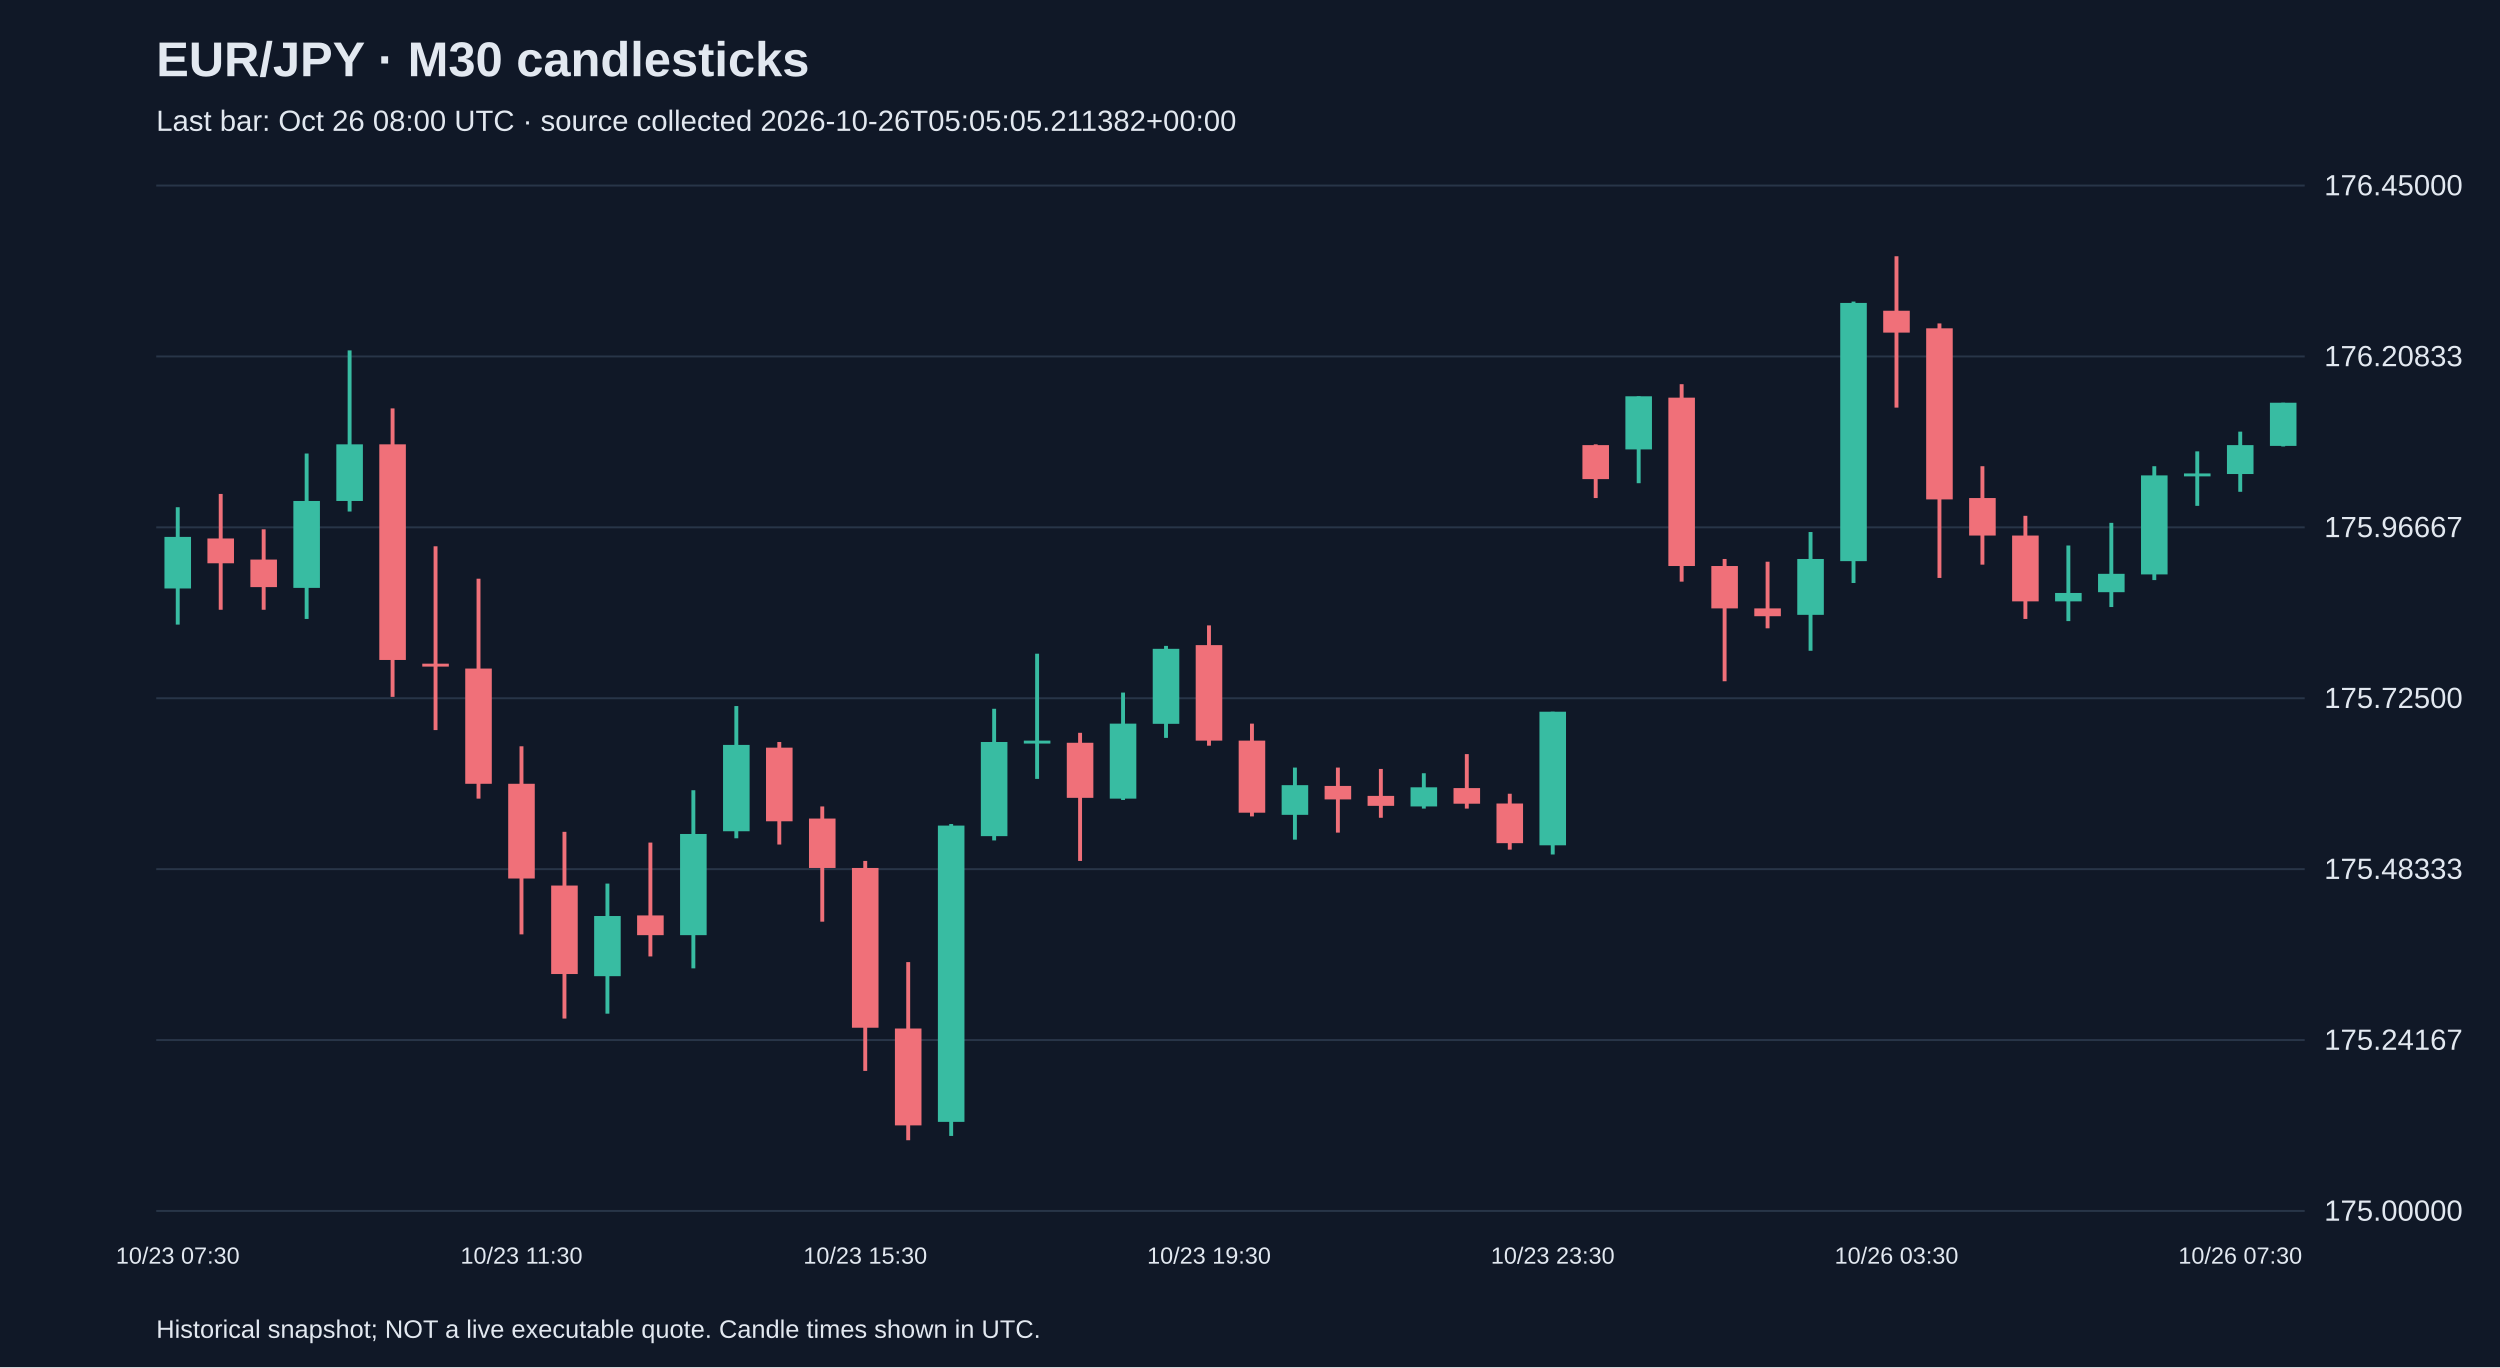
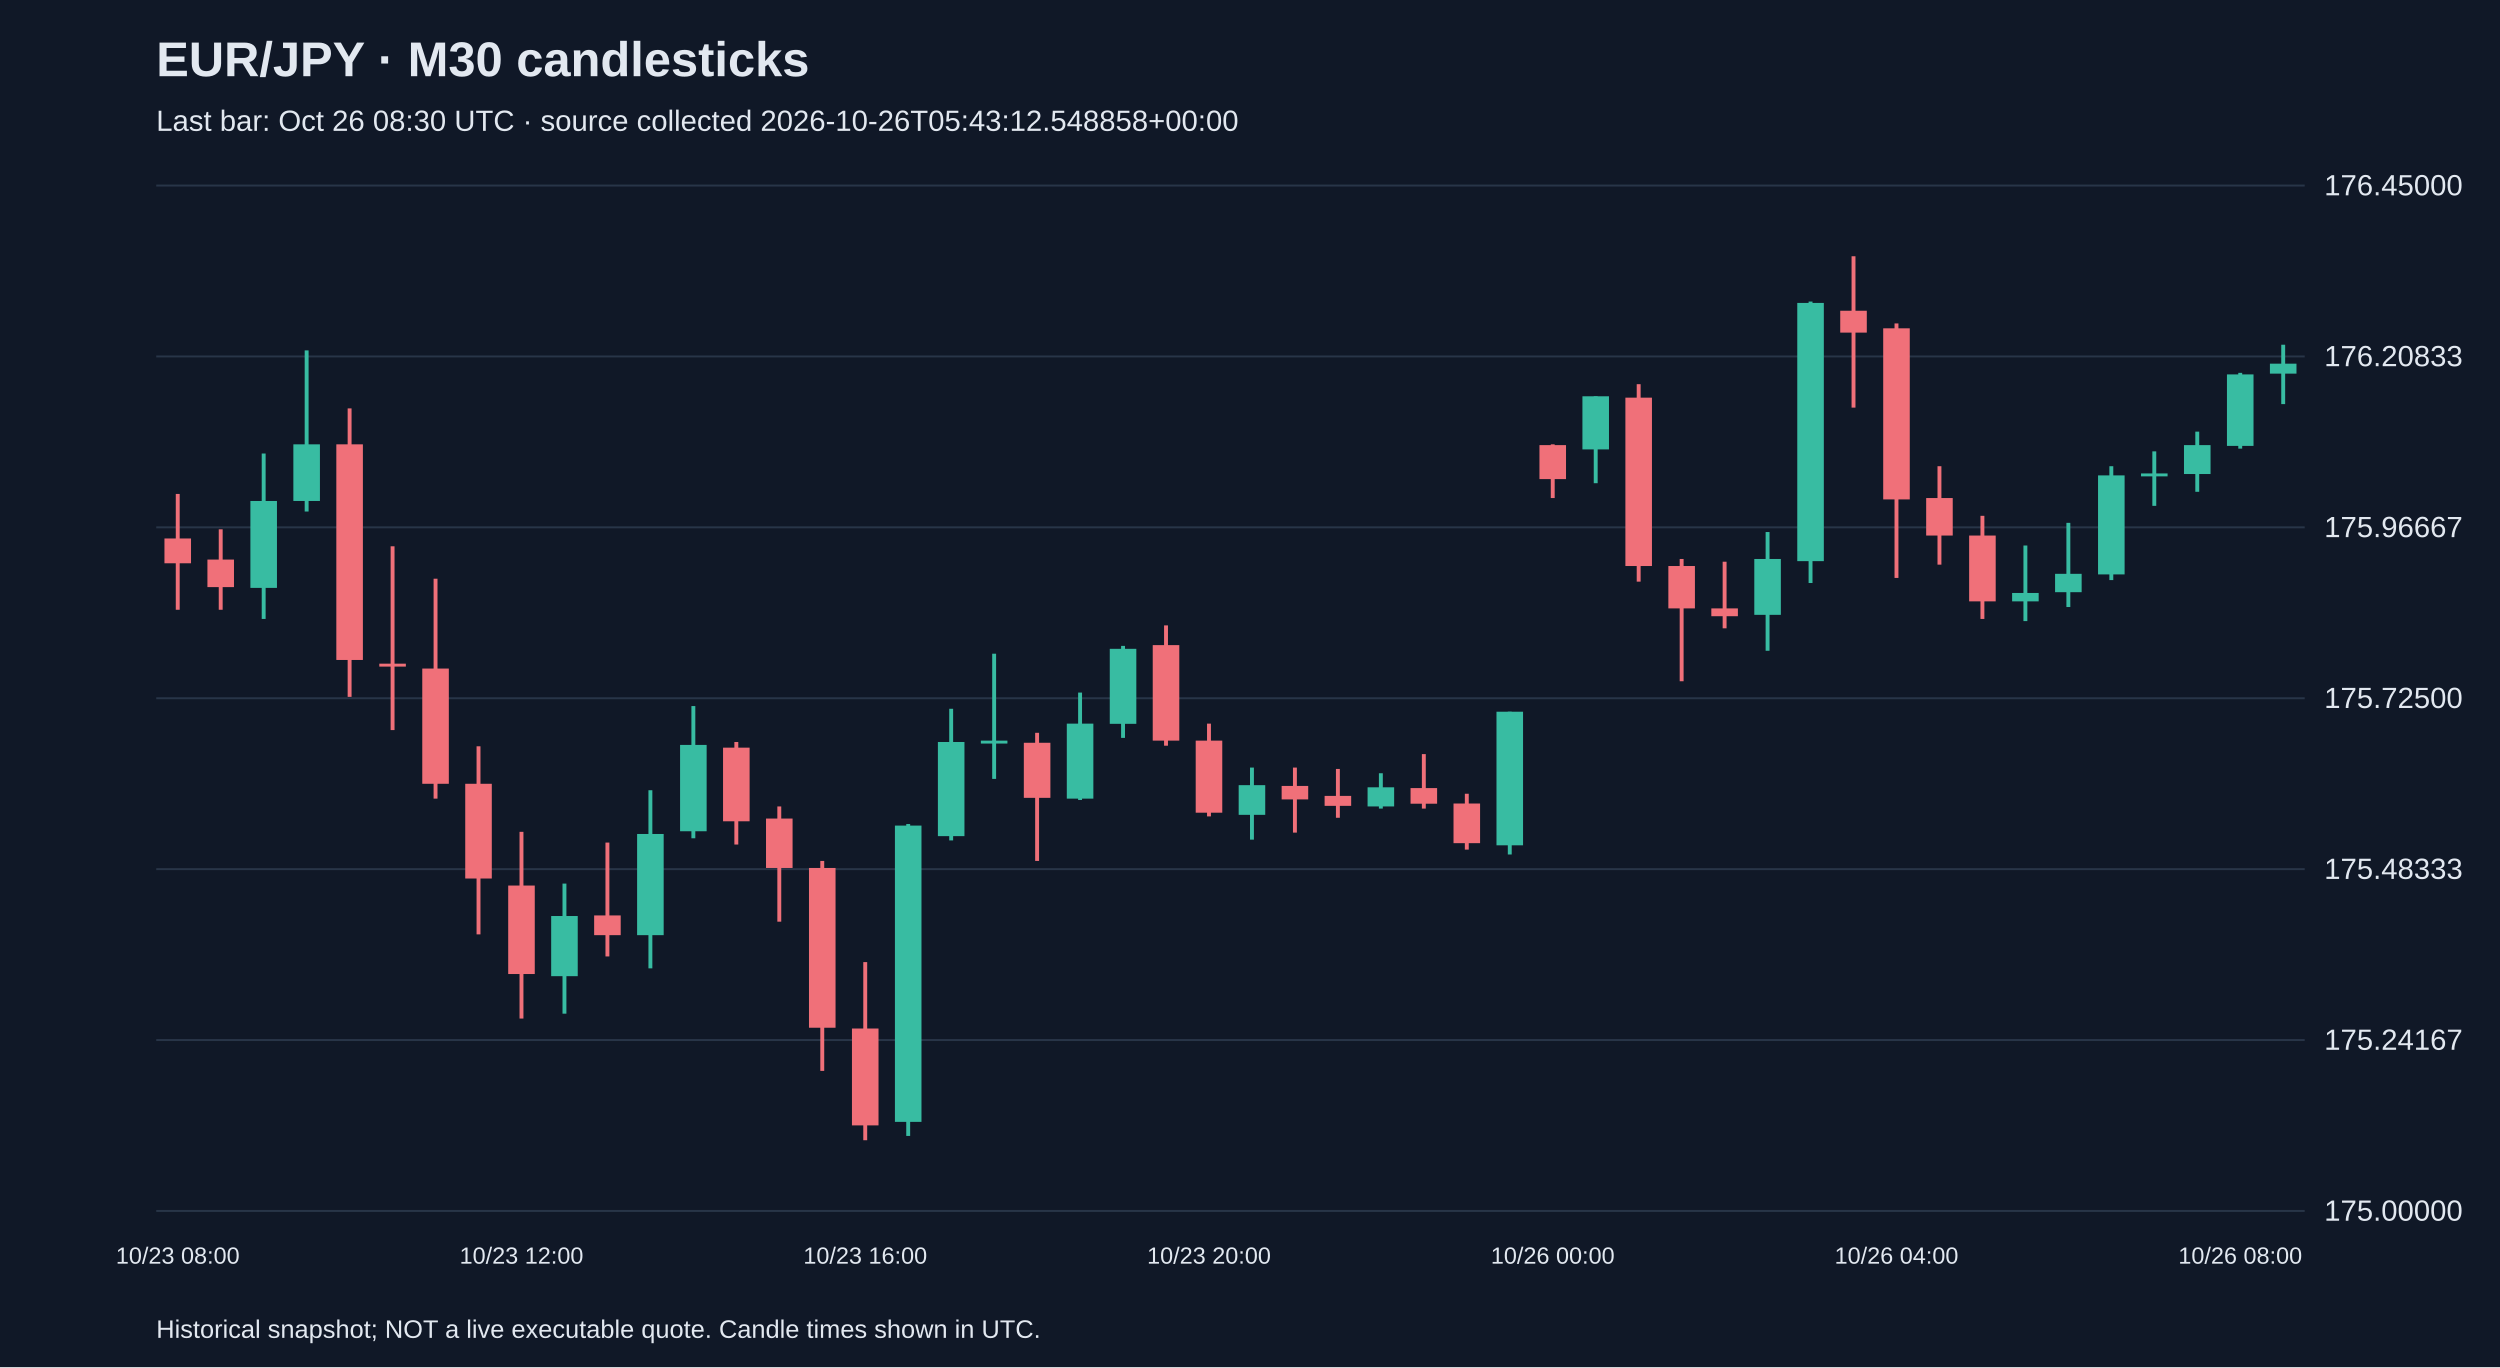
<svg xmlns="http://www.w3.org/2000/svg" viewBox="0 0 1280 700">
  <rect width="100%" height="100%" fill="#101827" />
  <style>text{font-family:Arial,sans-serif;fill:#e2e8f0}</style>
  <text x="80" y="39" font-size="25" font-weight="bold">EUR/JPY · M30 candlesticks</text>
-   <text x="80" y="67" font-size="15" fill="#a6b1c5">Last bar: Oct 26 08:00 UTC · source collected 2026-10-26T05:05:05.211382+00:00</text>
+   <text x="80" y="67" font-size="15" fill="#a6b1c5">Last bar: Oct 26 08:30 UTC · source collected 2026-10-26T05:43:12.548858+00:00</text>
  <line x1="80" y1="620.0" x2="1180" y2="620.0" stroke="#283548" />
  <text x="1190" y="625.0" font-size="15">175.00000</text>
  <line x1="80" y1="532.5" x2="1180" y2="532.5" stroke="#283548" />
  <text x="1190" y="537.5" font-size="15">175.24167</text>
  <line x1="80" y1="445.0" x2="1180" y2="445.0" stroke="#283548" />
  <text x="1190" y="450.0" font-size="15">175.48333</text>
  <line x1="80" y1="357.5" x2="1180" y2="357.5" stroke="#283548" />
  <text x="1190" y="362.5" font-size="15">175.72500</text>
  <line x1="80" y1="270.0" x2="1180" y2="270.0" stroke="#283548" />
  <text x="1190" y="275.0" font-size="15">175.96667</text>
  <line x1="80" y1="182.5" x2="1180" y2="182.5" stroke="#283548" />
  <text x="1190" y="187.5" font-size="15">176.20833</text>
  <line x1="80" y1="95.0" x2="1180" y2="95.0" stroke="#283548" />
  <text x="1190" y="100.0" font-size="15">176.45000</text>
-   <line x1="91.0" y1="259.7" x2="91.0" y2="319.8" stroke="#38bca2" stroke-width="2" />
-   <rect x="84.2" y="274.9" width="13.6" height="26.4" fill="#38bca2" />
-   <text x="91.0" y="647" text-anchor="middle" font-size="12">10/23 07:30</text>
-   <line x1="113.0" y1="252.9" x2="113.0" y2="312.2" stroke="#f07079" stroke-width="2" />
-   <rect x="106.2" y="275.7" width="13.6" height="12.7" fill="#f07079" />
-   <line x1="135.0" y1="271.0" x2="135.0" y2="312.2" stroke="#f07079" stroke-width="2" />
-   <rect x="128.2" y="286.5" width="13.6" height="14.1" fill="#f07079" />
-   <line x1="157.0" y1="232.2" x2="157.0" y2="316.9" stroke="#38bca2" stroke-width="2" />
-   <rect x="150.2" y="256.5" width="13.6" height="44.5" fill="#38bca2" />
-   <line x1="179.0" y1="179.4" x2="179.0" y2="261.9" stroke="#38bca2" stroke-width="2" />
-   <rect x="172.2" y="227.5" width="13.6" height="29.0" fill="#38bca2" />
-   <line x1="201.0" y1="209.1" x2="201.0" y2="356.8" stroke="#f07079" stroke-width="2" />
-   <rect x="194.2" y="227.5" width="13.6" height="110.4" fill="#f07079" />
-   <line x1="223.0" y1="279.7" x2="223.0" y2="373.8" stroke="#f07079" stroke-width="2" />
-   <rect x="216.2" y="339.8" width="13.6" height="1.5" fill="#f07079" />
-   <line x1="245.0" y1="296.3" x2="245.0" y2="408.9" stroke="#f07079" stroke-width="2" />
-   <rect x="238.2" y="342.3" width="13.6" height="59.0" fill="#f07079" />
-   <line x1="267.0" y1="382.1" x2="267.0" y2="478.4" stroke="#f07079" stroke-width="2" />
-   <rect x="260.2" y="401.3" width="13.6" height="48.5" fill="#f07079" />
-   <text x="267.0" y="647" text-anchor="middle" font-size="12">10/23 11:30</text>
-   <line x1="289.0" y1="425.9" x2="289.0" y2="521.5" stroke="#f07079" stroke-width="2" />
-   <rect x="282.2" y="453.4" width="13.6" height="45.3" fill="#f07079" />
-   <line x1="311.0" y1="452.4" x2="311.0" y2="519.0" stroke="#38bca2" stroke-width="2" />
-   <rect x="304.2" y="469.0" width="13.6" height="30.8" fill="#38bca2" />
-   <line x1="333.0" y1="431.4" x2="333.0" y2="489.7" stroke="#f07079" stroke-width="2" />
-   <rect x="326.2" y="468.7" width="13.6" height="10.1" fill="#f07079" />
-   <line x1="355.0" y1="404.6" x2="355.0" y2="495.8" stroke="#38bca2" stroke-width="2" />
-   <rect x="348.2" y="427.0" width="13.6" height="51.8" fill="#38bca2" />
-   <line x1="377.0" y1="361.5" x2="377.0" y2="429.2" stroke="#38bca2" stroke-width="2" />
-   <rect x="370.2" y="381.4" width="13.6" height="44.2" fill="#38bca2" />
-   <line x1="399.0" y1="379.9" x2="399.0" y2="432.4" stroke="#f07079" stroke-width="2" />
-   <rect x="392.2" y="382.8" width="13.6" height="37.7" fill="#f07079" />
-   <line x1="421.0" y1="412.9" x2="421.0" y2="471.9" stroke="#f07079" stroke-width="2" />
-   <rect x="414.2" y="419.1" width="13.6" height="25.3" fill="#f07079" />
-   <line x1="443.0" y1="440.8" x2="443.0" y2="548.3" stroke="#f07079" stroke-width="2" />
-   <rect x="436.2" y="444.4" width="13.6" height="81.8" fill="#f07079" />
-   <text x="443.0" y="647" text-anchor="middle" font-size="12">10/23 15:30</text>
-   <line x1="465.0" y1="492.6" x2="465.0" y2="583.8" stroke="#f07079" stroke-width="2" />
-   <rect x="458.2" y="526.6" width="13.6" height="49.6" fill="#f07079" />
-   <line x1="487.0" y1="421.9" x2="487.0" y2="581.6" stroke="#38bca2" stroke-width="2" />
-   <rect x="480.2" y="422.7" width="13.6" height="151.7" fill="#38bca2" />
-   <line x1="509.0" y1="362.9" x2="509.0" y2="430.3" stroke="#38bca2" stroke-width="2" />
-   <rect x="502.2" y="379.9" width="13.6" height="48.2" fill="#38bca2" />
-   <line x1="531.0" y1="334.7" x2="531.0" y2="398.8" stroke="#38bca2" stroke-width="2" />
-   <rect x="524.2" y="379.2" width="13.6" height="1.5" fill="#38bca2" />
-   <line x1="553.0" y1="375.2" x2="553.0" y2="440.8" stroke="#f07079" stroke-width="2" />
-   <rect x="546.2" y="380.3" width="13.6" height="28.2" fill="#f07079" />
-   <line x1="575.0" y1="354.6" x2="575.0" y2="409.6" stroke="#38bca2" stroke-width="2" />
-   <rect x="568.2" y="370.5" width="13.6" height="38.4" fill="#38bca2" />
-   <line x1="597.0" y1="330.7" x2="597.0" y2="377.8" stroke="#38bca2" stroke-width="2" />
-   <rect x="590.2" y="332.2" width="13.6" height="38.4" fill="#38bca2" />
-   <line x1="619.0" y1="320.2" x2="619.0" y2="381.8" stroke="#f07079" stroke-width="2" />
-   <rect x="612.2" y="330.3" width="13.6" height="48.9" fill="#f07079" />
-   <text x="619.0" y="647" text-anchor="middle" font-size="12">10/23 19:30</text>
-   <line x1="641.0" y1="370.5" x2="641.0" y2="418.0" stroke="#f07079" stroke-width="2" />
-   <rect x="634.2" y="379.2" width="13.6" height="36.9" fill="#f07079" />
-   <line x1="663.0" y1="393.0" x2="663.0" y2="429.9" stroke="#38bca2" stroke-width="2" />
-   <rect x="656.2" y="402.0" width="13.6" height="15.2" fill="#38bca2" />
-   <line x1="685.0" y1="393.0" x2="685.0" y2="426.3" stroke="#f07079" stroke-width="2" />
-   <rect x="678.2" y="402.4" width="13.6" height="6.9" fill="#f07079" />
-   <line x1="707.0" y1="393.7" x2="707.0" y2="418.7" stroke="#f07079" stroke-width="2" />
-   <rect x="700.2" y="407.5" width="13.6" height="5.1" fill="#f07079" />
-   <line x1="729.0" y1="395.9" x2="729.0" y2="414.0" stroke="#38bca2" stroke-width="2" />
-   <rect x="722.2" y="403.1" width="13.6" height="9.8" fill="#38bca2" />
-   <line x1="751.0" y1="386.1" x2="751.0" y2="414.0" stroke="#f07079" stroke-width="2" />
-   <rect x="744.2" y="403.5" width="13.6" height="8.0" fill="#f07079" />
-   <line x1="773.0" y1="406.4" x2="773.0" y2="435.0" stroke="#f07079" stroke-width="2" />
-   <rect x="766.2" y="411.4" width="13.6" height="20.3" fill="#f07079" />
-   <line x1="795.0" y1="364.4" x2="795.0" y2="437.5" stroke="#38bca2" stroke-width="2" />
-   <rect x="788.2" y="364.4" width="13.6" height="68.4" fill="#38bca2" />
-   <text x="795.0" y="647" text-anchor="middle" font-size="12">10/23 23:30</text>
-   <line x1="817.0" y1="227.5" x2="817.0" y2="255.0" stroke="#f07079" stroke-width="2" />
-   <rect x="810.2" y="227.9" width="13.6" height="17.4" fill="#f07079" />
-   <line x1="839.0" y1="202.9" x2="839.0" y2="247.4" stroke="#38bca2" stroke-width="2" />
-   <rect x="832.2" y="202.9" width="13.6" height="27.2" fill="#38bca2" />
-   <line x1="861.0" y1="196.7" x2="861.0" y2="297.8" stroke="#f07079" stroke-width="2" />
-   <rect x="854.2" y="203.6" width="13.6" height="86.2" fill="#f07079" />
-   <line x1="883.0" y1="286.2" x2="883.0" y2="348.8" stroke="#f07079" stroke-width="2" />
-   <rect x="876.2" y="289.8" width="13.6" height="21.7" fill="#f07079" />
-   <line x1="905.0" y1="287.6" x2="905.0" y2="321.7" stroke="#f07079" stroke-width="2" />
-   <rect x="898.2" y="311.5" width="13.6" height="4.0" fill="#f07079" />
-   <line x1="927.0" y1="272.4" x2="927.0" y2="333.2" stroke="#38bca2" stroke-width="2" />
-   <rect x="920.2" y="286.2" width="13.6" height="28.6" fill="#38bca2" />
-   <line x1="949.0" y1="154.4" x2="949.0" y2="298.5" stroke="#38bca2" stroke-width="2" />
-   <rect x="942.2" y="155.1" width="13.6" height="132.2" fill="#38bca2" />
-   <line x1="971.0" y1="131.2" x2="971.0" y2="208.7" stroke="#f07079" stroke-width="2" />
-   <rect x="964.2" y="159.1" width="13.6" height="11.2" fill="#f07079" />
-   <text x="971.0" y="647" text-anchor="middle" font-size="12">10/26 03:30</text>
-   <line x1="993.0" y1="165.6" x2="993.0" y2="295.9" stroke="#f07079" stroke-width="2" />
-   <rect x="986.2" y="168.1" width="13.6" height="87.6" fill="#f07079" />
-   <line x1="1015.0" y1="238.7" x2="1015.0" y2="289.1" stroke="#f07079" stroke-width="2" />
-   <rect x="1008.2" y="255.0" width="13.6" height="19.2" fill="#f07079" />
-   <line x1="1037.0" y1="264.1" x2="1037.0" y2="316.9" stroke="#f07079" stroke-width="2" />
-   <rect x="1030.2" y="274.2" width="13.6" height="33.7" fill="#f07079" />
-   <line x1="1059.0" y1="279.3" x2="1059.0" y2="318.0" stroke="#38bca2" stroke-width="2" />
-   <rect x="1052.2" y="303.6" width="13.6" height="4.3" fill="#38bca2" />
-   <line x1="1081.0" y1="267.7" x2="1081.0" y2="310.8" stroke="#38bca2" stroke-width="2" />
-   <rect x="1074.2" y="293.8" width="13.6" height="9.4" fill="#38bca2" />
-   <line x1="1103.0" y1="238.7" x2="1103.0" y2="297.0" stroke="#38bca2" stroke-width="2" />
-   <rect x="1096.2" y="243.4" width="13.6" height="50.7" fill="#38bca2" />
-   <line x1="1125.0" y1="231.1" x2="1125.0" y2="259.0" stroke="#38bca2" stroke-width="2" />
-   <rect x="1118.2" y="242.4" width="13.6" height="1.5" fill="#38bca2" />
-   <line x1="1147.0" y1="221.0" x2="1147.0" y2="251.8" stroke="#38bca2" stroke-width="2" />
-   <rect x="1140.2" y="227.9" width="13.6" height="14.8" fill="#38bca2" />
-   <text x="1147.0" y="647" text-anchor="middle" font-size="12">10/26 07:30</text>
-   <line x1="1169.0" y1="206.2" x2="1169.0" y2="228.6" stroke="#38bca2" stroke-width="2" />
-   <rect x="1162.2" y="206.2" width="13.6" height="22.1" fill="#38bca2" />
+   <line x1="91.0" y1="252.9" x2="91.0" y2="312.2" stroke="#f07079" stroke-width="2" />
+   <rect x="84.2" y="275.7" width="13.6" height="12.7" fill="#f07079" />
+   <text x="91.0" y="647" text-anchor="middle" font-size="12">10/23 08:00</text>
+   <line x1="113.0" y1="271.0" x2="113.0" y2="312.2" stroke="#f07079" stroke-width="2" />
+   <rect x="106.2" y="286.5" width="13.6" height="14.1" fill="#f07079" />
+   <line x1="135.0" y1="232.2" x2="135.0" y2="316.9" stroke="#38bca2" stroke-width="2" />
+   <rect x="128.2" y="256.5" width="13.6" height="44.5" fill="#38bca2" />
+   <line x1="157.0" y1="179.4" x2="157.0" y2="261.9" stroke="#38bca2" stroke-width="2" />
+   <rect x="150.2" y="227.5" width="13.6" height="29.0" fill="#38bca2" />
+   <line x1="179.0" y1="209.1" x2="179.0" y2="356.8" stroke="#f07079" stroke-width="2" />
+   <rect x="172.2" y="227.5" width="13.6" height="110.4" fill="#f07079" />
+   <line x1="201.0" y1="279.7" x2="201.0" y2="373.8" stroke="#f07079" stroke-width="2" />
+   <rect x="194.2" y="339.8" width="13.6" height="1.5" fill="#f07079" />
+   <line x1="223.0" y1="296.3" x2="223.0" y2="408.9" stroke="#f07079" stroke-width="2" />
+   <rect x="216.2" y="342.3" width="13.6" height="59.0" fill="#f07079" />
+   <line x1="245.0" y1="382.1" x2="245.0" y2="478.4" stroke="#f07079" stroke-width="2" />
+   <rect x="238.2" y="401.3" width="13.6" height="48.5" fill="#f07079" />
+   <line x1="267.0" y1="425.9" x2="267.0" y2="521.5" stroke="#f07079" stroke-width="2" />
+   <rect x="260.2" y="453.4" width="13.6" height="45.3" fill="#f07079" />
+   <text x="267.0" y="647" text-anchor="middle" font-size="12">10/23 12:00</text>
+   <line x1="289.0" y1="452.4" x2="289.0" y2="519.0" stroke="#38bca2" stroke-width="2" />
+   <rect x="282.2" y="469.0" width="13.6" height="30.8" fill="#38bca2" />
+   <line x1="311.0" y1="431.4" x2="311.0" y2="489.7" stroke="#f07079" stroke-width="2" />
+   <rect x="304.2" y="468.7" width="13.6" height="10.1" fill="#f07079" />
+   <line x1="333.0" y1="404.6" x2="333.0" y2="495.8" stroke="#38bca2" stroke-width="2" />
+   <rect x="326.2" y="427.0" width="13.6" height="51.8" fill="#38bca2" />
+   <line x1="355.0" y1="361.5" x2="355.0" y2="429.2" stroke="#38bca2" stroke-width="2" />
+   <rect x="348.2" y="381.4" width="13.6" height="44.2" fill="#38bca2" />
+   <line x1="377.0" y1="379.9" x2="377.0" y2="432.4" stroke="#f07079" stroke-width="2" />
+   <rect x="370.2" y="382.8" width="13.6" height="37.7" fill="#f07079" />
+   <line x1="399.0" y1="412.9" x2="399.0" y2="471.9" stroke="#f07079" stroke-width="2" />
+   <rect x="392.2" y="419.1" width="13.6" height="25.3" fill="#f07079" />
+   <line x1="421.0" y1="440.8" x2="421.0" y2="548.3" stroke="#f07079" stroke-width="2" />
+   <rect x="414.2" y="444.4" width="13.6" height="81.8" fill="#f07079" />
+   <line x1="443.0" y1="492.6" x2="443.0" y2="583.8" stroke="#f07079" stroke-width="2" />
+   <rect x="436.2" y="526.6" width="13.6" height="49.6" fill="#f07079" />
+   <text x="443.0" y="647" text-anchor="middle" font-size="12">10/23 16:00</text>
+   <line x1="465.0" y1="421.9" x2="465.0" y2="581.6" stroke="#38bca2" stroke-width="2" />
+   <rect x="458.2" y="422.7" width="13.6" height="151.7" fill="#38bca2" />
+   <line x1="487.0" y1="362.9" x2="487.0" y2="430.3" stroke="#38bca2" stroke-width="2" />
+   <rect x="480.2" y="379.9" width="13.6" height="48.2" fill="#38bca2" />
+   <line x1="509.0" y1="334.7" x2="509.0" y2="398.8" stroke="#38bca2" stroke-width="2" />
+   <rect x="502.2" y="379.2" width="13.6" height="1.5" fill="#38bca2" />
+   <line x1="531.0" y1="375.2" x2="531.0" y2="440.8" stroke="#f07079" stroke-width="2" />
+   <rect x="524.2" y="380.3" width="13.6" height="28.2" fill="#f07079" />
+   <line x1="553.0" y1="354.6" x2="553.0" y2="409.6" stroke="#38bca2" stroke-width="2" />
+   <rect x="546.2" y="370.5" width="13.6" height="38.4" fill="#38bca2" />
+   <line x1="575.0" y1="330.7" x2="575.0" y2="377.8" stroke="#38bca2" stroke-width="2" />
+   <rect x="568.2" y="332.2" width="13.6" height="38.4" fill="#38bca2" />
+   <line x1="597.0" y1="320.2" x2="597.0" y2="381.8" stroke="#f07079" stroke-width="2" />
+   <rect x="590.2" y="330.3" width="13.6" height="48.9" fill="#f07079" />
+   <line x1="619.0" y1="370.5" x2="619.0" y2="418.0" stroke="#f07079" stroke-width="2" />
+   <rect x="612.2" y="379.2" width="13.6" height="36.9" fill="#f07079" />
+   <text x="619.0" y="647" text-anchor="middle" font-size="12">10/23 20:00</text>
+   <line x1="641.0" y1="393.0" x2="641.0" y2="429.9" stroke="#38bca2" stroke-width="2" />
+   <rect x="634.2" y="402.0" width="13.6" height="15.2" fill="#38bca2" />
+   <line x1="663.0" y1="393.0" x2="663.0" y2="426.3" stroke="#f07079" stroke-width="2" />
+   <rect x="656.2" y="402.4" width="13.6" height="6.9" fill="#f07079" />
+   <line x1="685.0" y1="393.7" x2="685.0" y2="418.7" stroke="#f07079" stroke-width="2" />
+   <rect x="678.2" y="407.5" width="13.6" height="5.1" fill="#f07079" />
+   <line x1="707.0" y1="395.9" x2="707.0" y2="414.0" stroke="#38bca2" stroke-width="2" />
+   <rect x="700.2" y="403.1" width="13.6" height="9.8" fill="#38bca2" />
+   <line x1="729.0" y1="386.1" x2="729.0" y2="414.0" stroke="#f07079" stroke-width="2" />
+   <rect x="722.2" y="403.5" width="13.6" height="8.0" fill="#f07079" />
+   <line x1="751.0" y1="406.4" x2="751.0" y2="435.0" stroke="#f07079" stroke-width="2" />
+   <rect x="744.2" y="411.4" width="13.6" height="20.3" fill="#f07079" />
+   <line x1="773.0" y1="364.4" x2="773.0" y2="437.5" stroke="#38bca2" stroke-width="2" />
+   <rect x="766.2" y="364.4" width="13.6" height="68.4" fill="#38bca2" />
+   <line x1="795.0" y1="227.5" x2="795.0" y2="255.0" stroke="#f07079" stroke-width="2" />
+   <rect x="788.2" y="227.9" width="13.6" height="17.4" fill="#f07079" />
+   <text x="795.0" y="647" text-anchor="middle" font-size="12">10/26 00:00</text>
+   <line x1="817.0" y1="202.9" x2="817.0" y2="247.4" stroke="#38bca2" stroke-width="2" />
+   <rect x="810.2" y="202.9" width="13.6" height="27.2" fill="#38bca2" />
+   <line x1="839.0" y1="196.7" x2="839.0" y2="297.8" stroke="#f07079" stroke-width="2" />
+   <rect x="832.2" y="203.6" width="13.6" height="86.2" fill="#f07079" />
+   <line x1="861.0" y1="286.2" x2="861.0" y2="348.8" stroke="#f07079" stroke-width="2" />
+   <rect x="854.2" y="289.8" width="13.6" height="21.7" fill="#f07079" />
+   <line x1="883.0" y1="287.6" x2="883.0" y2="321.7" stroke="#f07079" stroke-width="2" />
+   <rect x="876.2" y="311.5" width="13.6" height="4.0" fill="#f07079" />
+   <line x1="905.0" y1="272.4" x2="905.0" y2="333.2" stroke="#38bca2" stroke-width="2" />
+   <rect x="898.2" y="286.2" width="13.6" height="28.6" fill="#38bca2" />
+   <line x1="927.0" y1="154.4" x2="927.0" y2="298.5" stroke="#38bca2" stroke-width="2" />
+   <rect x="920.2" y="155.1" width="13.6" height="132.2" fill="#38bca2" />
+   <line x1="949.0" y1="131.2" x2="949.0" y2="208.7" stroke="#f07079" stroke-width="2" />
+   <rect x="942.2" y="159.1" width="13.6" height="11.2" fill="#f07079" />
+   <line x1="971.0" y1="165.6" x2="971.0" y2="295.9" stroke="#f07079" stroke-width="2" />
+   <rect x="964.2" y="168.1" width="13.6" height="87.6" fill="#f07079" />
+   <text x="971.0" y="647" text-anchor="middle" font-size="12">10/26 04:00</text>
+   <line x1="993.0" y1="238.7" x2="993.0" y2="289.1" stroke="#f07079" stroke-width="2" />
+   <rect x="986.2" y="255.0" width="13.6" height="19.2" fill="#f07079" />
+   <line x1="1015.0" y1="264.1" x2="1015.0" y2="316.9" stroke="#f07079" stroke-width="2" />
+   <rect x="1008.2" y="274.2" width="13.6" height="33.7" fill="#f07079" />
+   <line x1="1037.0" y1="279.3" x2="1037.0" y2="318.0" stroke="#38bca2" stroke-width="2" />
+   <rect x="1030.2" y="303.6" width="13.6" height="4.3" fill="#38bca2" />
+   <line x1="1059.0" y1="267.7" x2="1059.0" y2="310.8" stroke="#38bca2" stroke-width="2" />
+   <rect x="1052.2" y="293.8" width="13.6" height="9.4" fill="#38bca2" />
+   <line x1="1081.0" y1="238.7" x2="1081.0" y2="297.0" stroke="#38bca2" stroke-width="2" />
+   <rect x="1074.2" y="243.4" width="13.6" height="50.7" fill="#38bca2" />
+   <line x1="1103.0" y1="231.1" x2="1103.0" y2="259.0" stroke="#38bca2" stroke-width="2" />
+   <rect x="1096.2" y="242.4" width="13.6" height="1.5" fill="#38bca2" />
+   <line x1="1125.0" y1="221.0" x2="1125.0" y2="251.8" stroke="#38bca2" stroke-width="2" />
+   <rect x="1118.2" y="227.9" width="13.6" height="14.8" fill="#38bca2" />
+   <line x1="1147.0" y1="190.9" x2="1147.0" y2="229.7" stroke="#38bca2" stroke-width="2" />
+   <rect x="1140.2" y="191.7" width="13.6" height="36.6" fill="#38bca2" />
+   <text x="1147.0" y="647" text-anchor="middle" font-size="12">10/26 08:00</text>
+   <line x1="1169.0" y1="176.5" x2="1169.0" y2="206.9" stroke="#38bca2" stroke-width="2" />
+   <rect x="1162.2" y="186.2" width="13.6" height="5.1" fill="#38bca2" />
  <text x="80" y="685" font-size="13">Historical snapshot; NOT a live executable quote. Candle times shown in UTC.</text>
</svg>
